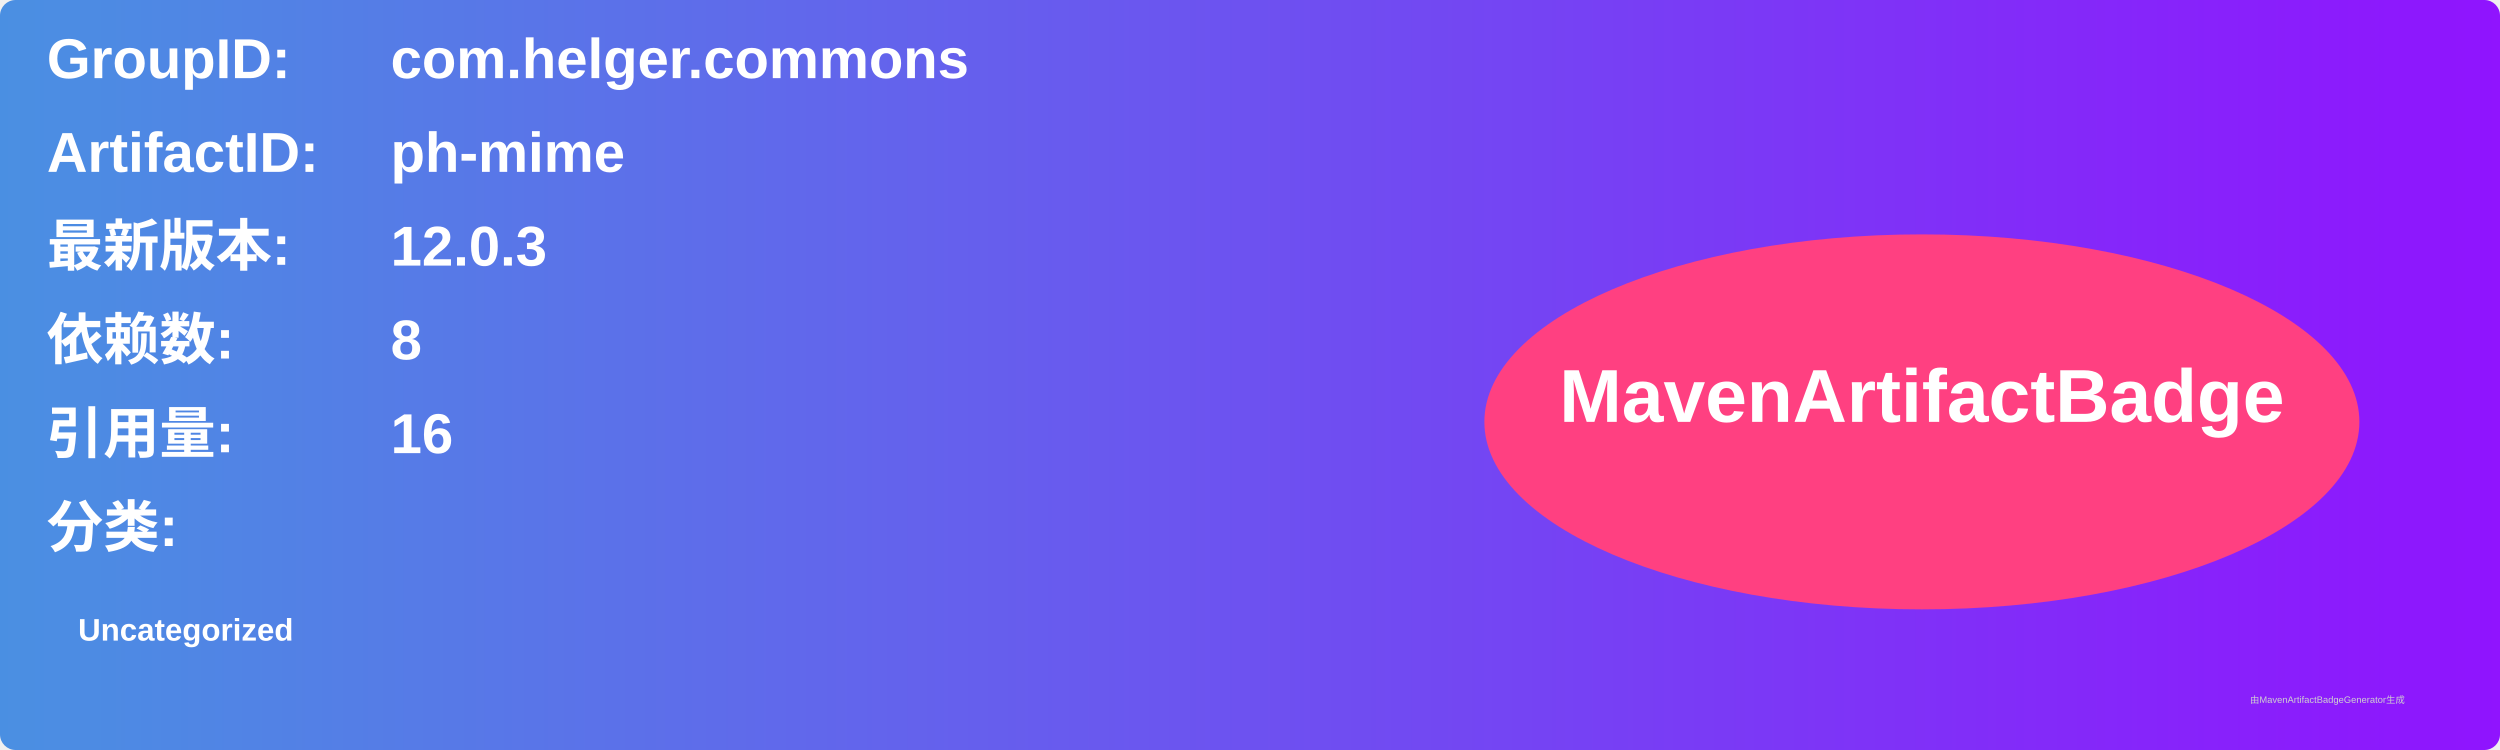
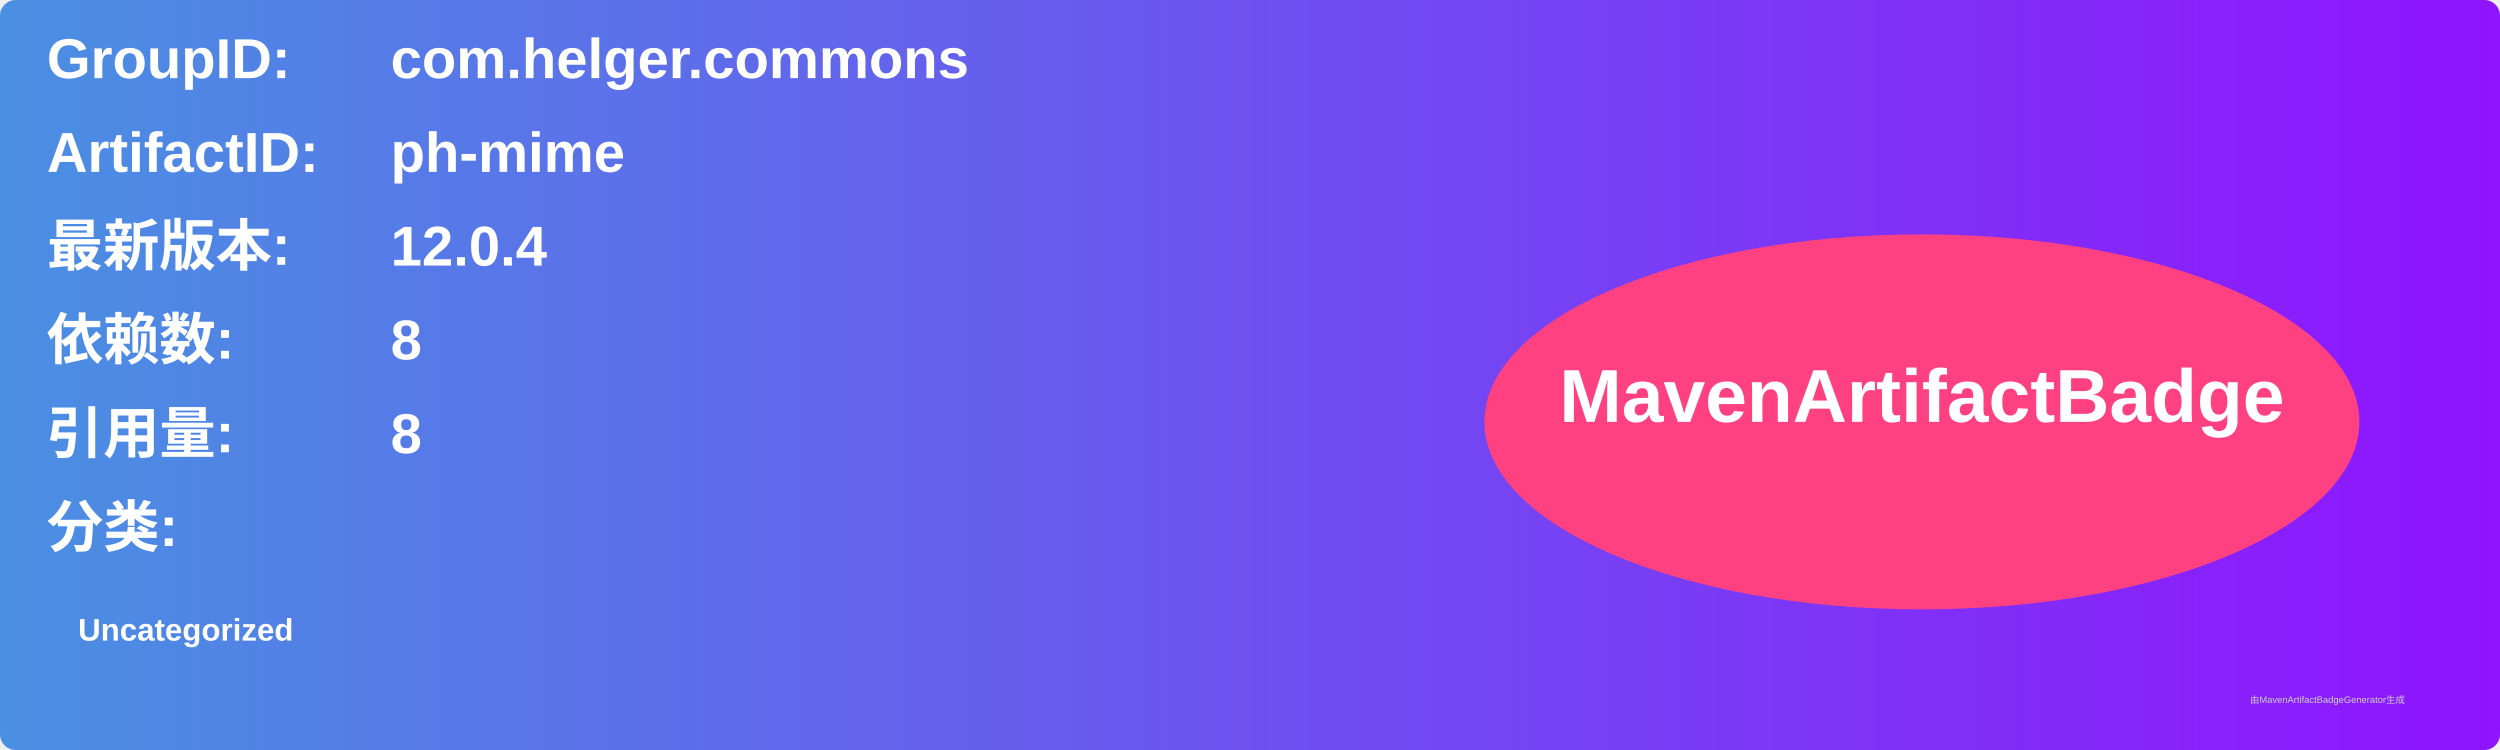
<svg xmlns="http://www.w3.org/2000/svg" width="800" height="240" viewBox="0 0 800 240">
  <linearGradient id="grad" x1="0%" y1="0%" x2="100%" y2="0%">
    <stop offset="0%" stop-color="#4a90e2" />
    <stop offset="100%" stop-color="#9013fe" />
  </linearGradient>
  <rect width="100%" height="100%" rx="5" ry="5" fill="url(#grad)" />
  <g transform="translate(15, 15)">
    <text x="0" y="10" font-family="Arial" font-size="18" fill="white" font-weight="bold" width="260">GroupID:</text>
    <text x="110" y="10" font-family="Arial" font-size="18" fill="white" font-weight="bold" width="460">com.helger.commons</text>
    <text x="0" y="40" font-family="Arial" font-size="18" fill="white" font-weight="bold" width="260">ArtifactID:</text>
    <text x="110" y="40" font-family="Arial" font-size="18" fill="white" font-weight="bold" width="460">ph-mime</text>
    <text x="0" y="70" font-family="Arial" font-size="18" fill="white" font-weight="bold">最新版本:</text>
    <text x="110" y="70" font-family="Arial" font-size="18" fill="white" font-weight="bold">
-       <tspan font-weight="bold">12.0.3</tspan>
+       <tspan font-weight="bold">12.0.4</tspan>
    </text>
    <text x="0" y="100" font-family="Arial" font-size="18" fill="white" font-weight="bold">依赖数: </text>
    <text x="110" y="100" font-family="Arial" font-size="18" fill="white">
      <tspan font-weight="bold">8</tspan>
    </text>
    <text x="0" y="130" font-family="Arial" font-size="18" fill="white" font-weight="bold">引用量: </text>
    <text x="110" y="130" font-family="Arial" font-size="18" fill="white">
-       <tspan font-weight="bold">16</tspan>
+       <tspan font-weight="bold">8</tspan>
    </text>
    <text x="0" y="160" font-family="Arial" font-size="18" fill="white" font-weight="bold">分类:</text>
    <text x="10" y="190" font-family="Arial" font-size="10" fill="white">
      <tspan font-weight="bold">Uncategorized</tspan>
    </text>
    <ellipse cx="600" cy="120" rx="140" ry="60" fill="#ff4081" />
    <text x="600" y="120" text-anchor="middle" font-family="Arial" font-size="24" fill="white" font-weight="bold">MavenArtifactBadge</text>
  </g>
  <text x="720" y="225" font-family="Arial" font-size="3" fill="#d0d0d0">由MavenArtifactBadgeGenerator生成</text>
</svg>
